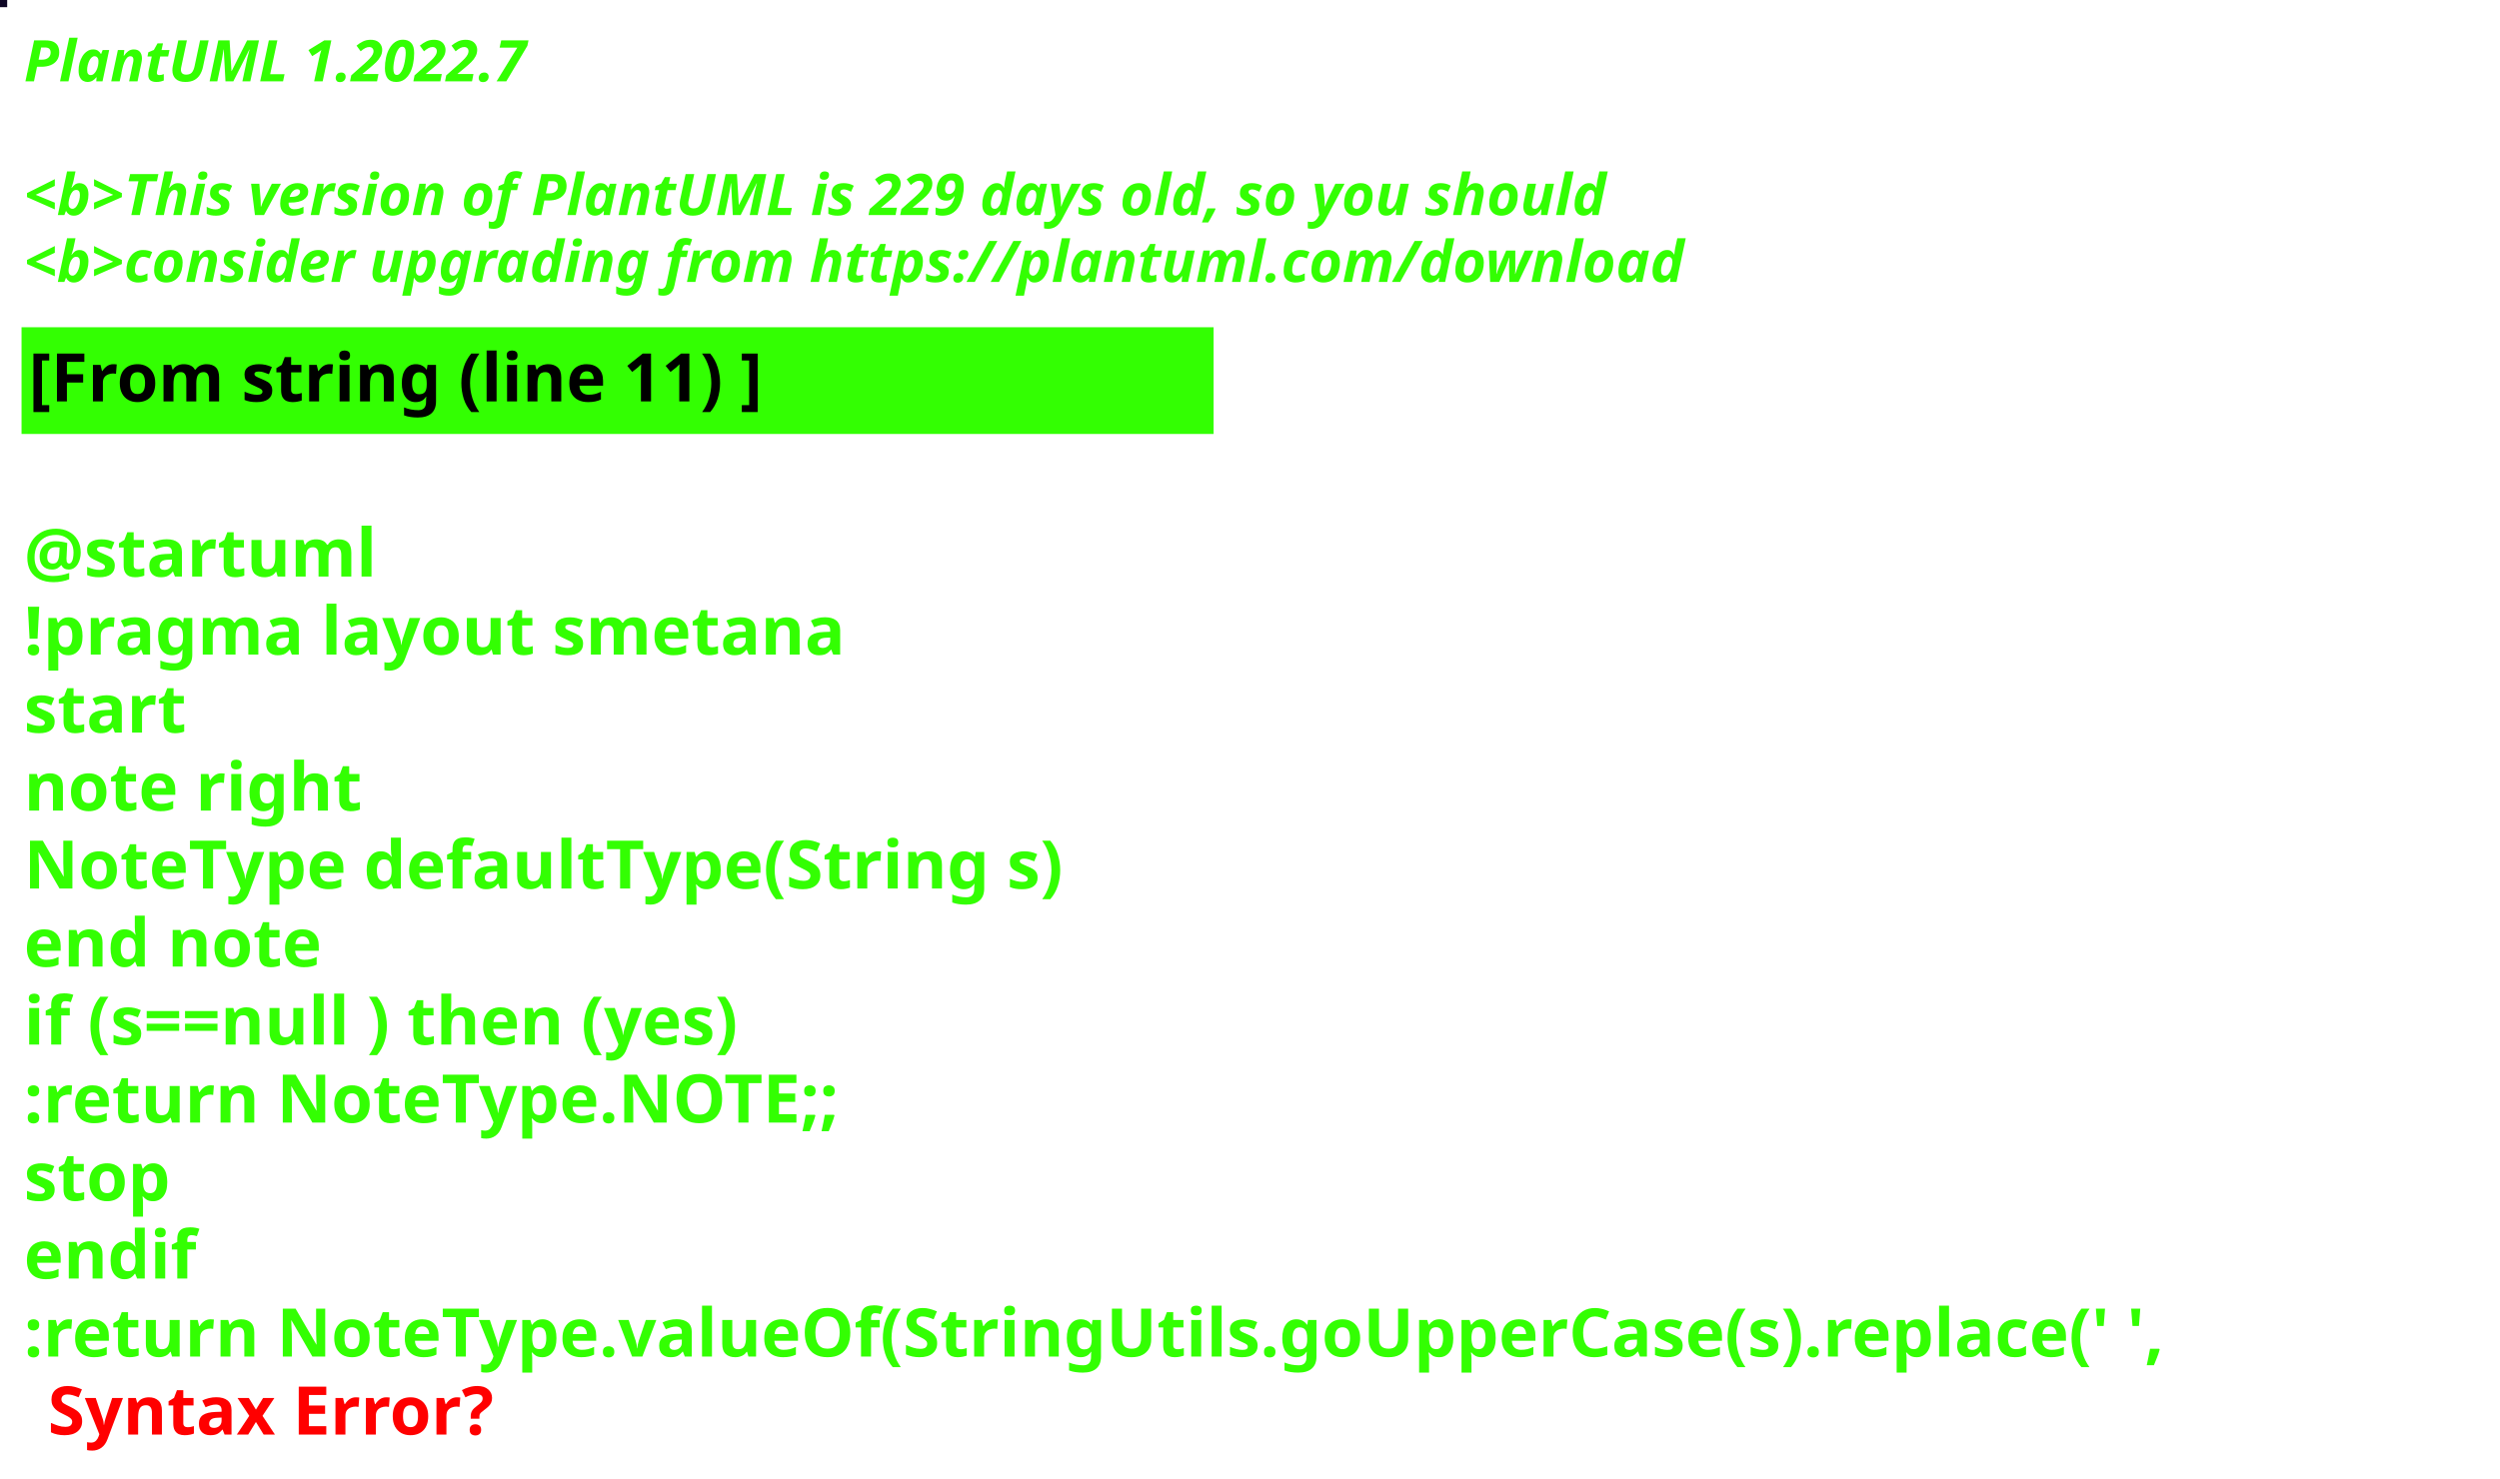
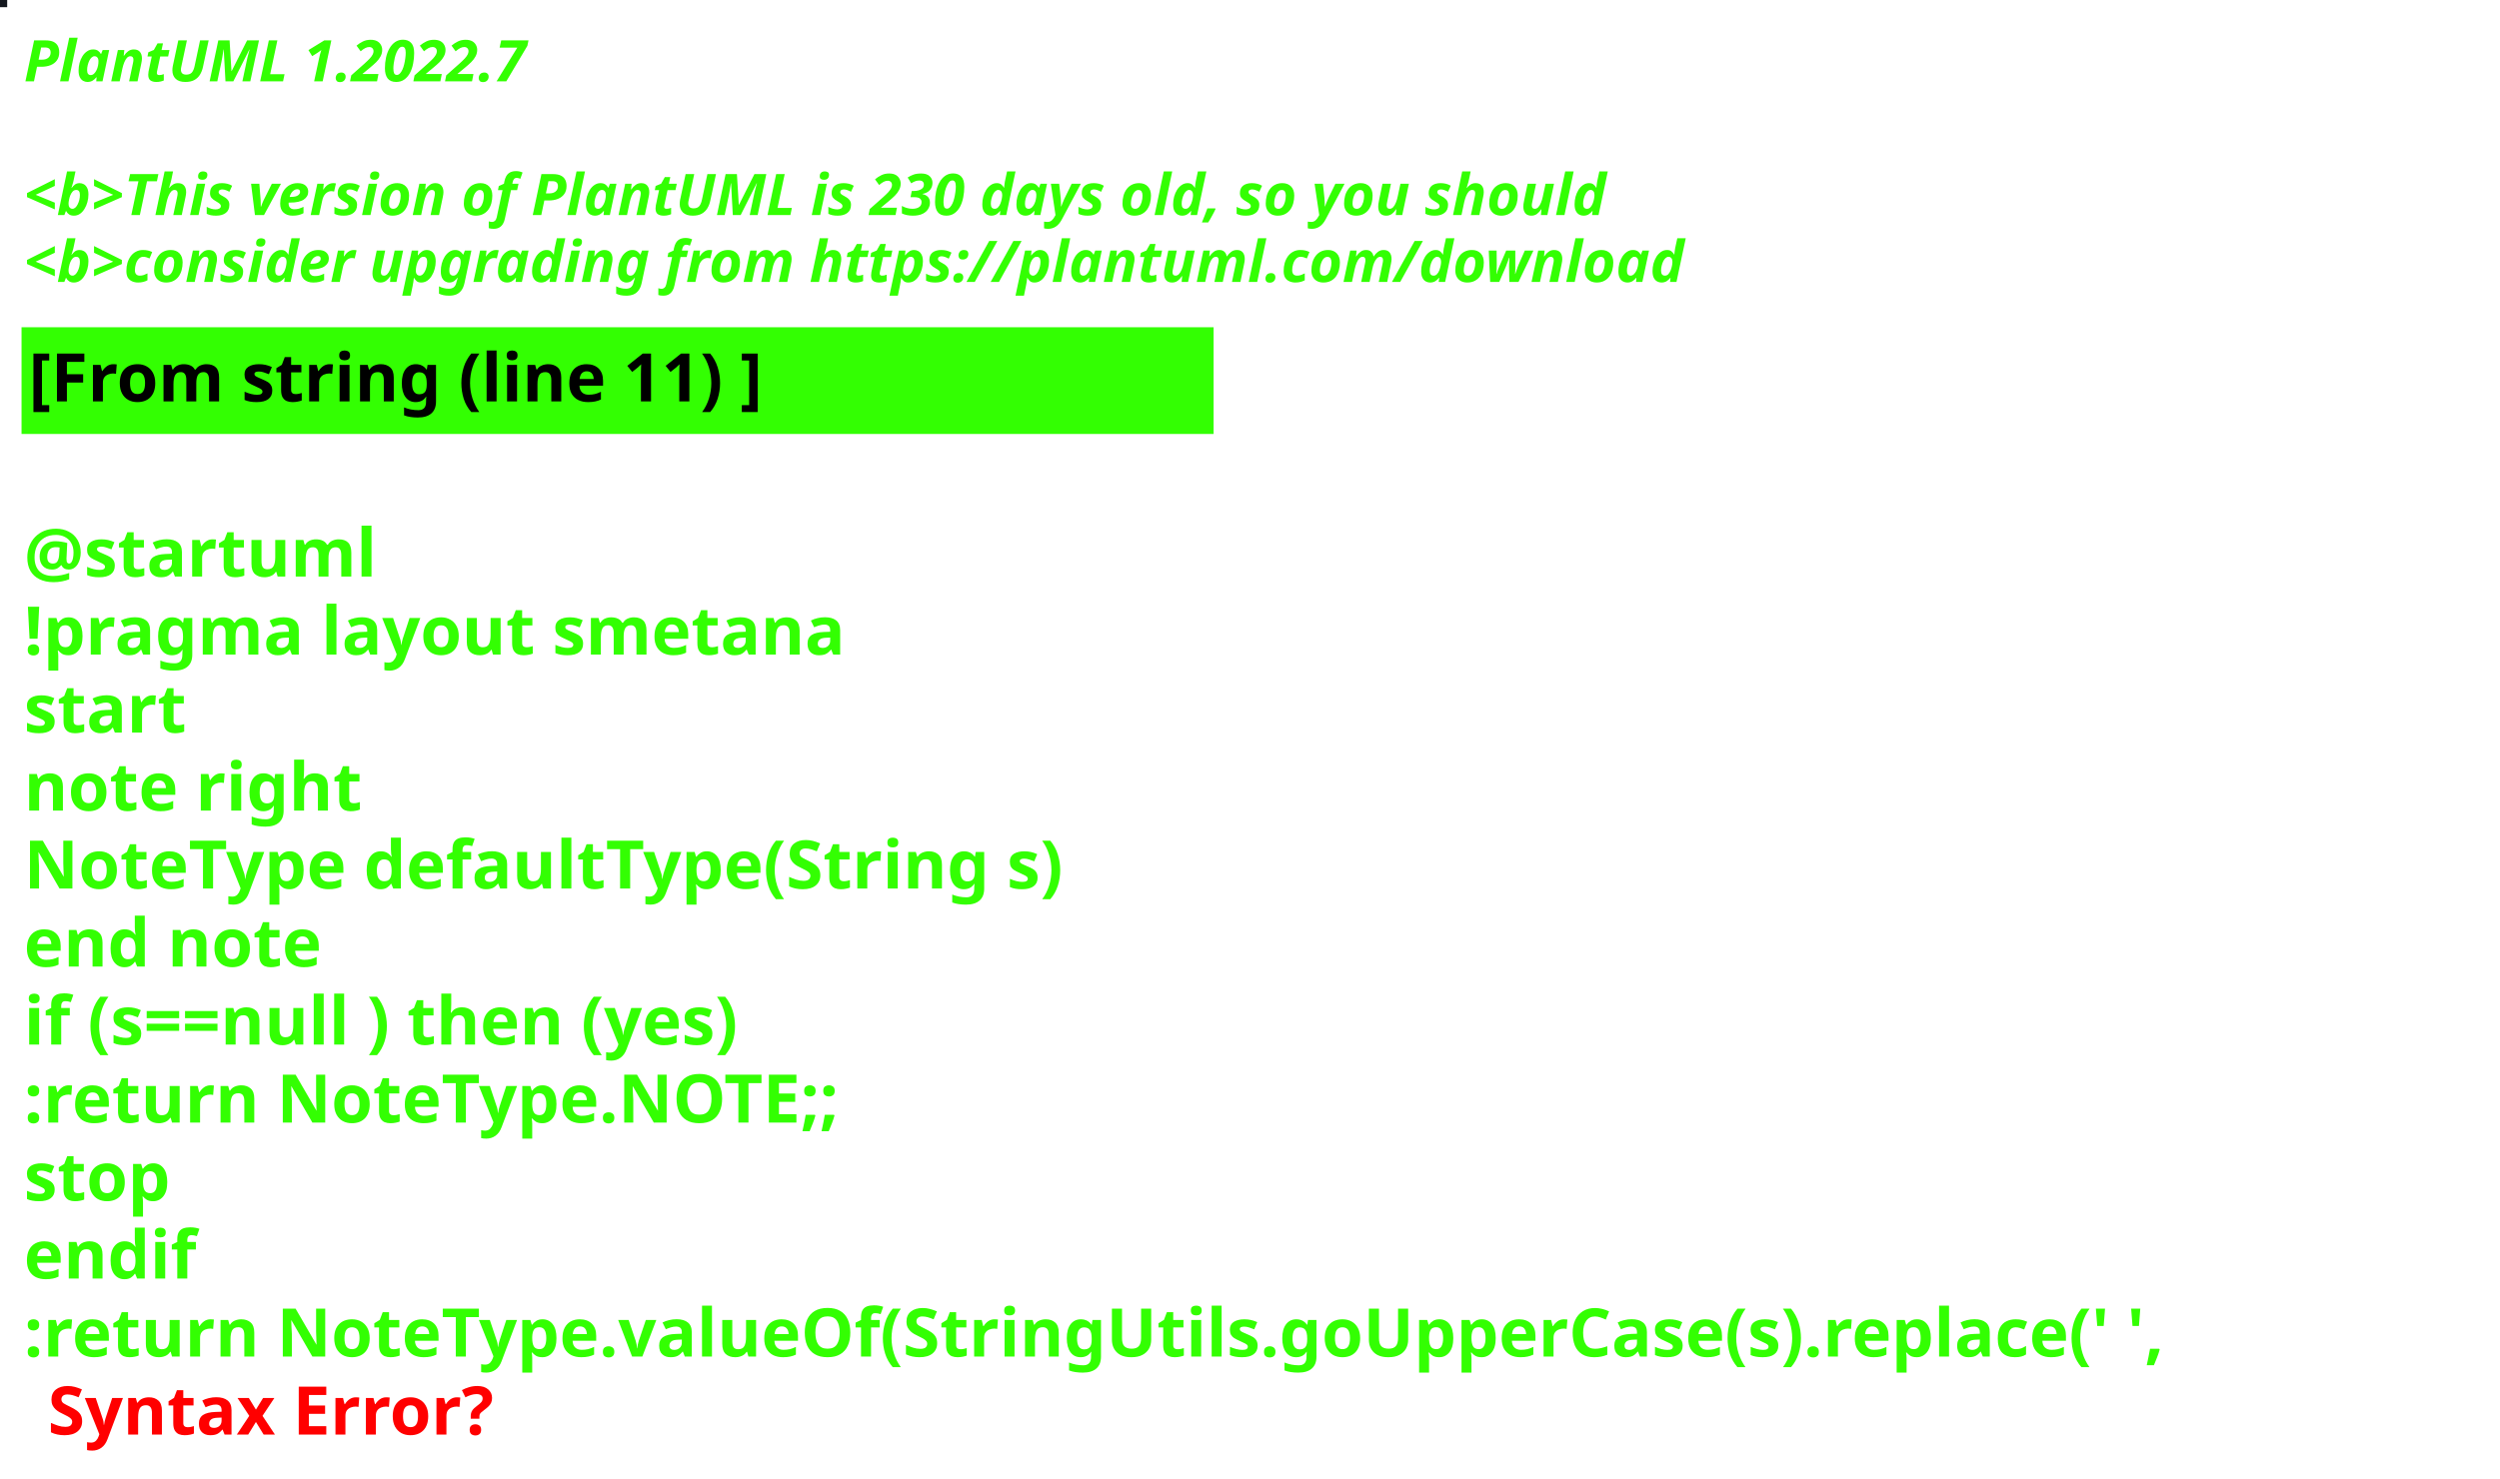
<svg xmlns="http://www.w3.org/2000/svg" contentStyleType="text/css" height="309px" preserveAspectRatio="none" style="width:522px;height:309px;background:#000000;" version="1.1" viewBox="0 0 522 309" width="522px" zoomAndPan="magnify">
  <defs />
  <g>
-     <rect fill="#0E0625" height="1" style="stroke:#0E0625;stroke-width:1.0;" width="1" x="0" y="0" />
+     <rect fill="#13171E" height="1" style="stroke:#13171E;stroke-width:1.0;" width="1" x="0" y="0" />
    <text fill="#33FF02" font-family="sans-serif" font-size="12" font-style="italic" font-weight="bold" lengthAdjust="spacing" textLength="127" x="5" y="17">PlantUML 1.2022.7</text>
    <text fill="#33FF02" font-family="sans-serif" font-size="12" font-style="italic" font-weight="bold" lengthAdjust="spacing" textLength="4" x="5" y="30.969"> </text>
-     <text fill="#33FF02" font-family="sans-serif" font-size="12" font-style="italic" font-weight="bold" lengthAdjust="spacing" textLength="399" x="5" y="44.938">&lt;b&gt;This version of PlantUML is 229 days old, so you should</text>
+     <text fill="#33FF02" font-family="sans-serif" font-size="12" font-style="italic" font-weight="bold" lengthAdjust="spacing" textLength="399" x="5" y="44.938">&lt;b&gt;This version of PlantUML is 230 days old, so you should</text>
    <text fill="#33FF02" font-family="sans-serif" font-size="12" font-style="italic" font-weight="bold" lengthAdjust="spacing" textLength="408" x="5" y="58.906">&lt;b&gt;consider upgrading from https://plantuml.com/download</text>
    <rect fill="#33FF02" height="21.297" style="stroke:#33FF02;stroke-width:1.0;" width="248" x="5" y="68.875" />
    <text fill="#000000" font-family="sans-serif" font-size="14" font-weight="bold" lengthAdjust="spacing" textLength="178" x="6" y="83.875">[From string (line 11) ]</text>
    <text fill="#33FF02" font-family="sans-serif" font-size="14" font-weight="bold" lengthAdjust="spacing" textLength="5" x="5" y="104.172"> </text>
    <text fill="#33FF02" font-family="sans-serif" font-size="14" font-weight="bold" lengthAdjust="spacing" textLength="79" x="5" y="120.469">@startuml</text>
    <text fill="#33FF02" font-family="sans-serif" font-size="14" font-weight="bold" lengthAdjust="spacing" textLength="190" x="5" y="136.766">!pragma layout smetana</text>
    <text fill="#33FF02" font-family="sans-serif" font-size="14" font-weight="bold" lengthAdjust="spacing" textLength="37" x="5" y="153.062">start</text>
    <text fill="#33FF02" font-family="sans-serif" font-size="14" font-weight="bold" lengthAdjust="spacing" textLength="78" x="5" y="169.359">note right</text>
    <text fill="#33FF02" font-family="sans-serif" font-size="14" font-weight="bold" lengthAdjust="spacing" textLength="248" x="5" y="185.656">NoteType defaultType(String s)</text>
    <text fill="#33FF02" font-family="sans-serif" font-size="14" font-weight="bold" lengthAdjust="spacing" textLength="71" x="5" y="201.953">end note</text>
    <text fill="#33FF02" font-family="sans-serif" font-size="14" font-weight="bold" lengthAdjust="spacing" textLength="179" x="5" y="218.25">if (s==null ) then (yes)</text>
    <text fill="#33FF02" font-family="sans-serif" font-size="14" font-weight="bold" lengthAdjust="spacing" textLength="196" x="5" y="234.547">:return NoteType.NOTE;;</text>
    <text fill="#33FF02" font-family="sans-serif" font-size="14" font-weight="bold" lengthAdjust="spacing" textLength="35" x="5" y="250.844">stop</text>
    <text fill="#33FF02" font-family="sans-serif" font-size="14" font-weight="bold" lengthAdjust="spacing" textLength="40" x="5" y="267.141">endif</text>
    <text fill="#33FF02" font-family="sans-serif" font-size="14" font-weight="bold" lengthAdjust="spacing" text-decoration="wavy underline" textLength="510" x="5" y="283.438">:return NoteType.valueOf(StringUtils.goUpperCase(s).replace(' ',</text>
    <text fill="#FF0000" font-family="sans-serif" font-size="14" font-weight="bold" lengthAdjust="spacing" textLength="106" x="10" y="299.734">Syntax Error?</text>
  </g>
</svg>
